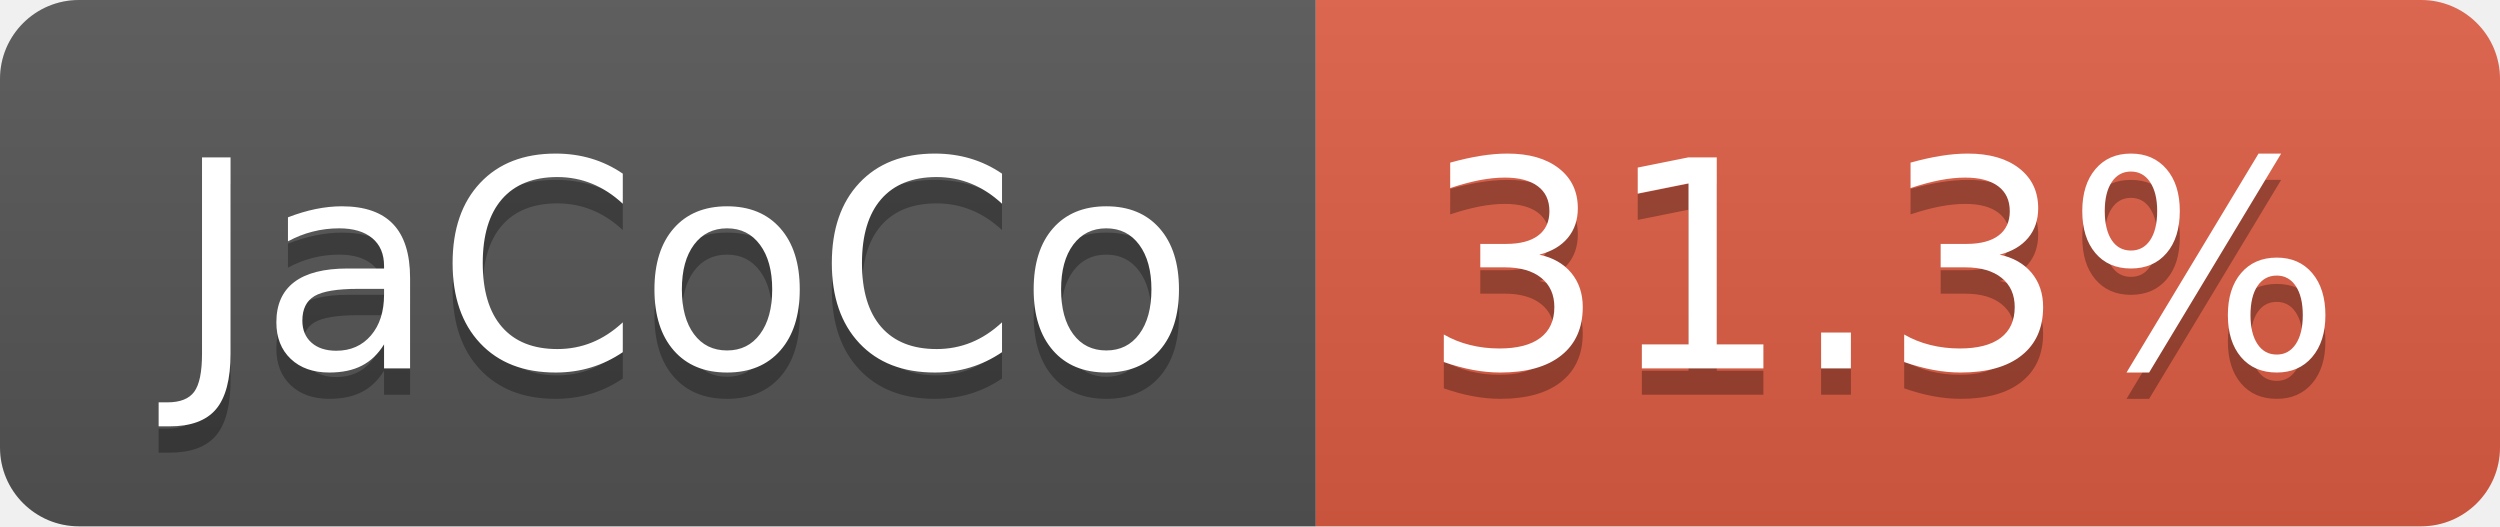
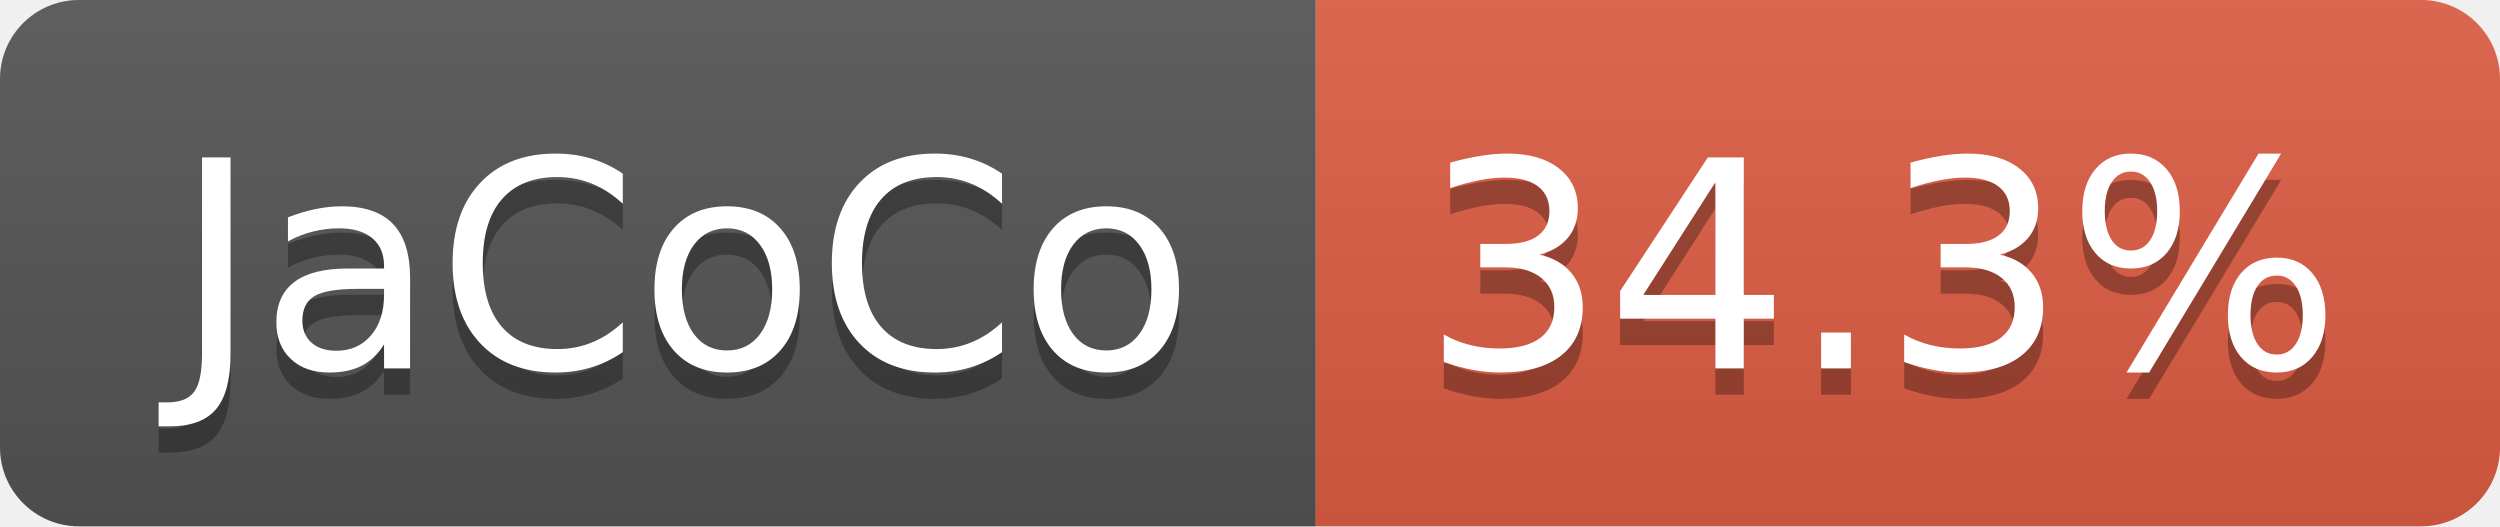
- <svg xmlns="http://www.w3.org/2000/svg" width="95" height="20" role="img" aria-label="JaCoCo: 31.3%">
+ <svg xmlns="http://www.w3.org/2000/svg" width="95" height="20" role="img" aria-label="JaCoCo: 34.3%">
  <linearGradient id="s" x2="0" y2="100%">
    <stop offset="0" stop-color="#bbb" stop-opacity=".1" />
    <stop offset="1" stop-opacity=".1" />
  </linearGradient>
  <clipPath id="r">
    <rect width="95" height="20" rx="3" fill="#fff" />
  </clipPath>
  <g clip-path="url(#r)">
    <rect width="50" height="20" fill="#555" />
    <rect x="50" width="45" height="20" fill="#e05d44" />
    <rect width="95" height="20" fill="url(#s)" />
  </g>
  <g fill="#fff" text-anchor="middle" font-family="Verdana,Geneva,DejaVu Sans,sans-serif" text-rendering="geometricPrecision" font-size="110">
    <text aria-hidden="true" x="260" y="150" fill="#010101" fill-opacity=".3" transform="scale(.1)" textLength="393">JaCoCo</text>
    <text x="260" y="140" transform="scale(.1)" fill="#fff" textLength="393">JaCoCo</text>
-     <text aria-hidden="true" x="715" y="150" fill="#010101" fill-opacity=".3" transform="scale(.1)" textLength="350">31.3%</text>
-     <text x="715" y="140" transform="scale(.1)" fill="#fff" textLength="350">31.3%</text>
+     <text aria-hidden="true" x="715" y="150" fill="#010101" fill-opacity=".3" transform="scale(.1)" textLength="350">34.3%</text>
+     <text x="715" y="140" transform="scale(.1)" fill="#fff" textLength="350">34.3%</text>
  </g>
</svg>
